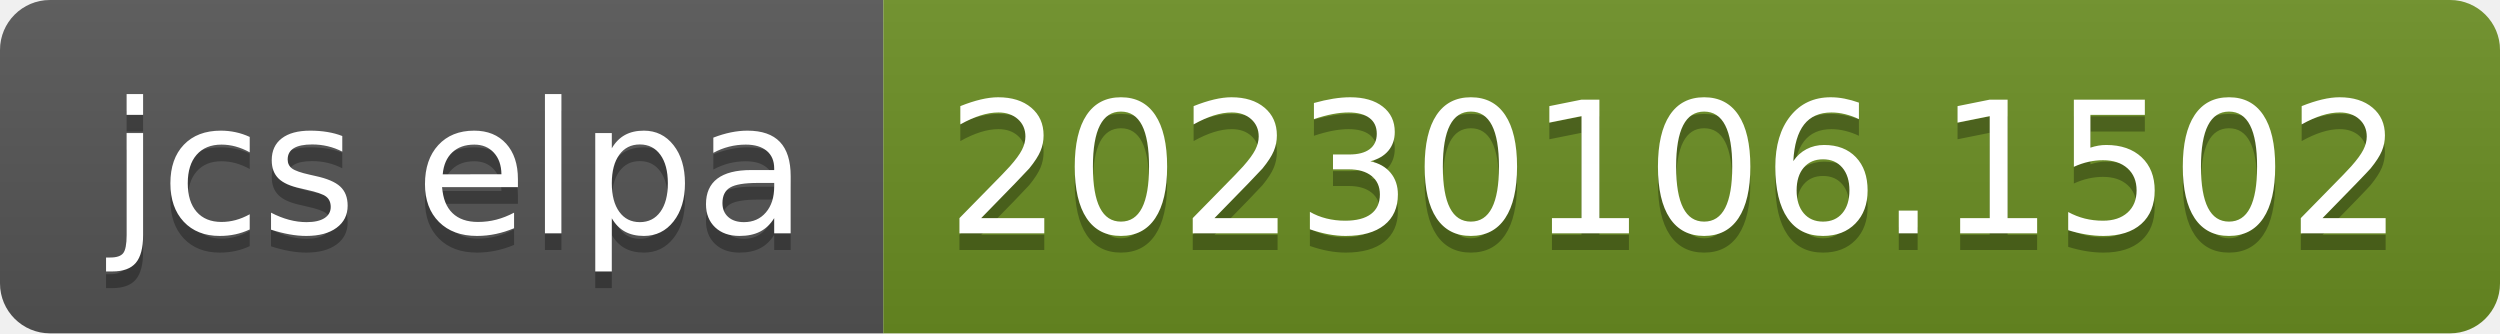
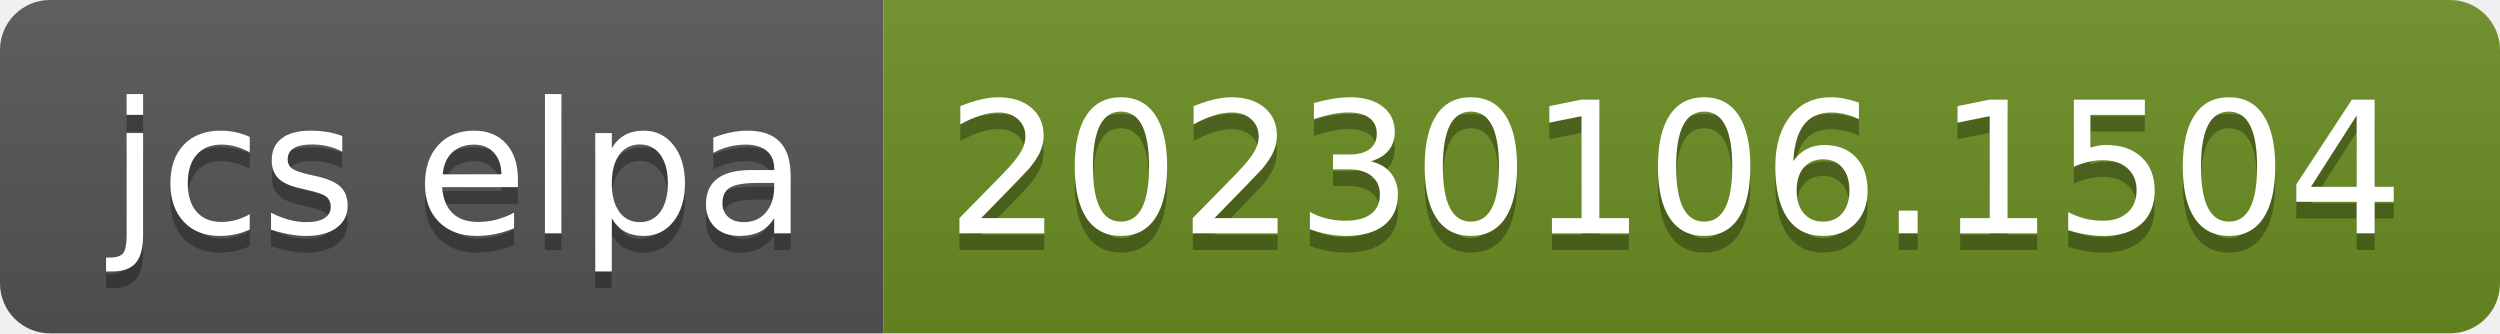
- <svg xmlns="http://www.w3.org/2000/svg" width="150" height="20" role="img" aria-label="jcs elpa: 20230106.1502">
+ <svg xmlns="http://www.w3.org/2000/svg" width="150" height="20" role="img" aria-label="jcs elpa: 20230106.1504">
  <linearGradient id="s" x2="0" y2="100%">
    <stop offset="0" stop-color="#bbb" stop-opacity=".1" />
    <stop offset="1" stop-opacity=".1" />
  </linearGradient>
  <clipPath id="r">
    <rect width="150" height="20" rx="3" fill="#fff" />
  </clipPath>
  <g clip-path="url(#r)">
    <rect width="53" height="20" fill="#555" />
    <rect x="53" width="97" height="20" fill="#6b8e23" />
    <rect width="150" height="20" fill="url(#s)" />
  </g>
  <g fill="#fff" text-anchor="middle" font-family="Verdana,Geneva,DejaVu Sans,sans-serif" text-rendering="geometricPrecision" font-size="110">
    <text aria-hidden="true" x="275" y="150" fill="#010101" fill-opacity=".3" transform="scale(.1)" textLength="430">jcs elpa</text>
    <text x="275" y="140" transform="scale(.1)" fill="#fff" textLength="430">jcs elpa</text>
-     <text aria-hidden="true" x="1005" y="150" fill="#010101" fill-opacity=".3" transform="scale(.1)" textLength="870">20230106.1502</text>
-     <text x="1005" y="140" transform="scale(.1)" fill="#fff" textLength="870">20230106.1502</text>
+     <text aria-hidden="true" x="1005" y="150" fill="#010101" fill-opacity=".3" transform="scale(.1)" textLength="870">20230106.1504</text>
+     <text x="1005" y="140" transform="scale(.1)" fill="#fff" textLength="870">20230106.1504</text>
  </g>
</svg>
